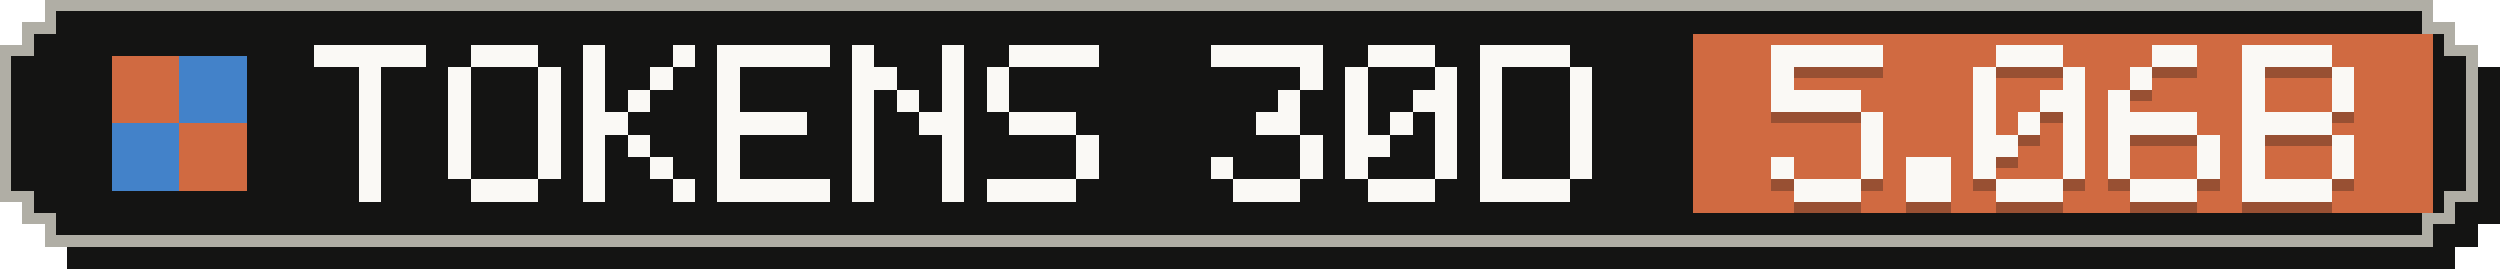
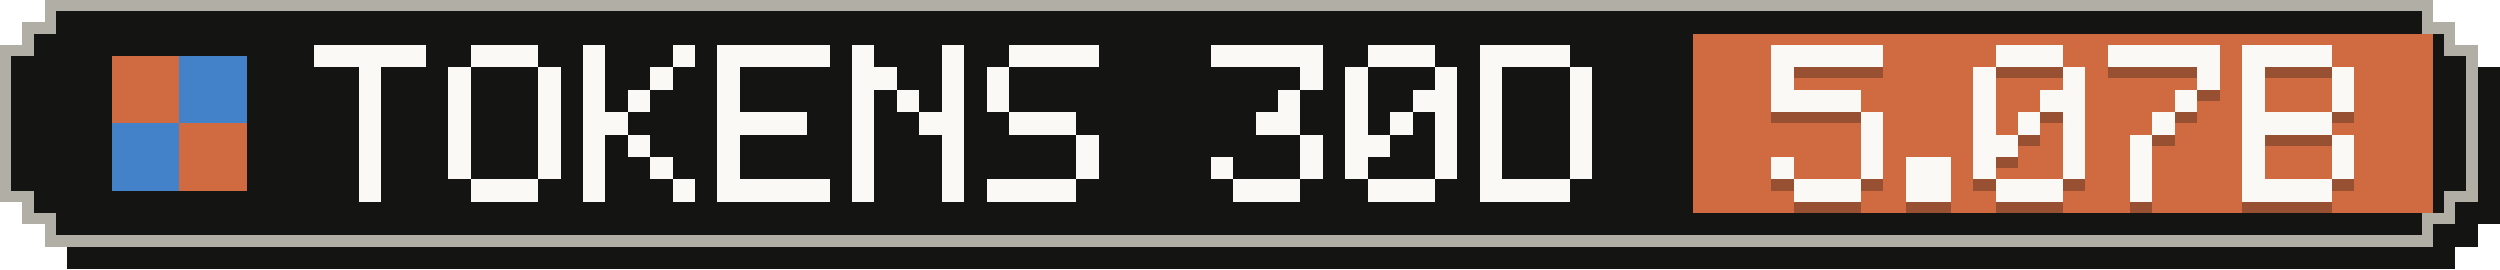
- <svg xmlns="http://www.w3.org/2000/svg" width="223" height="24" viewBox="0 0 223 24" role="img" aria-label="Tokens, last 30 days: 5.06B">
+ <svg xmlns="http://www.w3.org/2000/svg" width="223" height="24" viewBox="0 0 223 24" role="img" aria-label="Tokens, last 30 days: 5.07B">
  <g shape-rendering="crispEdges">
    <path fill="#141413" d="M6,2 H219 V4 H221 V6 H223 V20 H221 V22 H219 V24 H6 V22 H4 V20 H2 V6 H4 V4 H6 Z" />
    <path fill="#b0aea5" d="M4,0 H217 V2 H219 V4 H221 V18 H219 V20 H217 V22 H4 V20 H2 V18 H0 V4 H2 V2 H4 Z" />
    <path fill="#141413" d="M5,1 H216 V3 H218 V5 H220 V17 H218 V19 H216 V21 H5 V19 H3 V17 H1 V5 H3 V3 H5 Z" />
    <rect fill="#d06a41" x="151" y="3" width="66" height="16" />
    <g fill="#d06a41">
      <rect x="10" y="5" width="6" height="6" />
      <rect x="16" y="11" width="6" height="6" />
    </g>
    <g fill="#4382c9">
      <rect x="16" y="5" width="6" height="6" />
      <rect x="10" y="11" width="6" height="6" />
    </g>
    <g fill="#faf9f5">
      <rect x="28" y="4" width="10" height="2" />
      <rect x="32" y="6" width="2" height="2" />
      <rect x="32" y="8" width="2" height="2" />
      <rect x="32" y="10" width="2" height="2" />
      <rect x="32" y="12" width="2" height="2" />
      <rect x="32" y="14" width="2" height="2" />
      <rect x="32" y="16" width="2" height="2" />
      <rect x="42" y="4" width="6" height="2" />
      <rect x="40" y="6" width="2" height="2" />
      <rect x="48" y="6" width="2" height="2" />
      <rect x="40" y="8" width="2" height="2" />
      <rect x="48" y="8" width="2" height="2" />
      <rect x="40" y="10" width="2" height="2" />
      <rect x="48" y="10" width="2" height="2" />
      <rect x="40" y="12" width="2" height="2" />
      <rect x="48" y="12" width="2" height="2" />
      <rect x="40" y="14" width="2" height="2" />
      <rect x="48" y="14" width="2" height="2" />
      <rect x="42" y="16" width="6" height="2" />
      <rect x="52" y="4" width="2" height="2" />
      <rect x="60" y="4" width="2" height="2" />
      <rect x="52" y="6" width="2" height="2" />
      <rect x="58" y="6" width="2" height="2" />
      <rect x="52" y="8" width="2" height="2" />
      <rect x="56" y="8" width="2" height="2" />
      <rect x="52" y="10" width="4" height="2" />
      <rect x="52" y="12" width="2" height="2" />
      <rect x="56" y="12" width="2" height="2" />
      <rect x="52" y="14" width="2" height="2" />
      <rect x="58" y="14" width="2" height="2" />
      <rect x="52" y="16" width="2" height="2" />
      <rect x="60" y="16" width="2" height="2" />
      <rect x="64" y="4" width="10" height="2" />
      <rect x="64" y="6" width="2" height="2" />
      <rect x="64" y="8" width="2" height="2" />
      <rect x="64" y="10" width="8" height="2" />
      <rect x="64" y="12" width="2" height="2" />
      <rect x="64" y="14" width="2" height="2" />
      <rect x="64" y="16" width="10" height="2" />
      <rect x="76" y="4" width="2" height="2" />
      <rect x="84" y="4" width="2" height="2" />
      <rect x="76" y="6" width="4" height="2" />
      <rect x="84" y="6" width="2" height="2" />
      <rect x="76" y="8" width="2" height="2" />
      <rect x="80" y="8" width="2" height="2" />
      <rect x="84" y="8" width="2" height="2" />
      <rect x="76" y="10" width="2" height="2" />
      <rect x="82" y="10" width="4" height="2" />
      <rect x="76" y="12" width="2" height="2" />
      <rect x="84" y="12" width="2" height="2" />
      <rect x="76" y="14" width="2" height="2" />
      <rect x="84" y="14" width="2" height="2" />
      <rect x="76" y="16" width="2" height="2" />
      <rect x="84" y="16" width="2" height="2" />
      <rect x="90" y="4" width="8" height="2" />
      <rect x="88" y="6" width="2" height="2" />
      <rect x="88" y="8" width="2" height="2" />
      <rect x="90" y="10" width="6" height="2" />
      <rect x="96" y="12" width="2" height="2" />
      <rect x="96" y="14" width="2" height="2" />
      <rect x="88" y="16" width="8" height="2" />
      <rect x="108" y="4" width="10" height="2" />
      <rect x="116" y="6" width="2" height="2" />
      <rect x="114" y="8" width="2" height="2" />
      <rect x="112" y="10" width="4" height="2" />
      <rect x="116" y="12" width="2" height="2" />
      <rect x="108" y="14" width="2" height="2" />
      <rect x="116" y="14" width="2" height="2" />
      <rect x="110" y="16" width="6" height="2" />
      <rect x="122" y="4" width="6" height="2" />
      <rect x="120" y="6" width="2" height="2" />
      <rect x="128" y="6" width="2" height="2" />
      <rect x="120" y="8" width="2" height="2" />
      <rect x="126" y="8" width="4" height="2" />
      <rect x="120" y="10" width="2" height="2" />
      <rect x="124" y="10" width="2" height="2" />
      <rect x="128" y="10" width="2" height="2" />
      <rect x="120" y="12" width="4" height="2" />
      <rect x="128" y="12" width="2" height="2" />
      <rect x="120" y="14" width="2" height="2" />
      <rect x="128" y="14" width="2" height="2" />
      <rect x="122" y="16" width="6" height="2" />
      <rect x="132" y="4" width="8" height="2" />
      <rect x="132" y="6" width="2" height="2" />
      <rect x="140" y="6" width="2" height="2" />
      <rect x="132" y="8" width="2" height="2" />
      <rect x="140" y="8" width="2" height="2" />
      <rect x="132" y="10" width="2" height="2" />
      <rect x="140" y="10" width="2" height="2" />
      <rect x="132" y="12" width="2" height="2" />
      <rect x="140" y="12" width="2" height="2" />
      <rect x="132" y="14" width="2" height="2" />
      <rect x="140" y="14" width="2" height="2" />
      <rect x="132" y="16" width="8" height="2" />
    </g>
    <g fill="#141413" fill-opacity=".3">
      <rect x="158" y="5" width="10" height="2" />
      <rect x="158" y="7" width="2" height="2" />
      <rect x="158" y="9" width="8" height="2" />
      <rect x="166" y="11" width="2" height="2" />
      <rect x="166" y="13" width="2" height="2" />
      <rect x="158" y="15" width="2" height="2" />
      <rect x="166" y="15" width="2" height="2" />
      <rect x="160" y="17" width="6" height="2" />
      <rect x="170" y="15" width="4" height="2" />
      <rect x="170" y="17" width="4" height="2" />
      <rect x="178" y="5" width="6" height="2" />
      <rect x="176" y="7" width="2" height="2" />
      <rect x="184" y="7" width="2" height="2" />
      <rect x="176" y="9" width="2" height="2" />
      <rect x="182" y="9" width="4" height="2" />
      <rect x="176" y="11" width="2" height="2" />
      <rect x="180" y="11" width="2" height="2" />
      <rect x="184" y="11" width="2" height="2" />
      <rect x="176" y="13" width="4" height="2" />
      <rect x="184" y="13" width="2" height="2" />
      <rect x="176" y="15" width="2" height="2" />
      <rect x="184" y="15" width="2" height="2" />
      <rect x="178" y="17" width="6" height="2" />
-       <rect x="192" y="5" width="4" height="2" />
-       <rect x="190" y="7" width="2" height="2" />
-       <rect x="188" y="9" width="2" height="2" />
-       <rect x="188" y="11" width="8" height="2" />
-       <rect x="188" y="13" width="2" height="2" />
-       <rect x="196" y="13" width="2" height="2" />
-       <rect x="188" y="15" width="2" height="2" />
-       <rect x="196" y="15" width="2" height="2" />
-       <rect x="190" y="17" width="6" height="2" />
+       <rect x="188" y="5" width="10" height="2" />
+       <rect x="196" y="7" width="2" height="2" />
+       <rect x="194" y="9" width="2" height="2" />
+       <rect x="192" y="11" width="2" height="2" />
+       <rect x="190" y="13" width="2" height="2" />
+       <rect x="190" y="15" width="2" height="2" />
+       <rect x="190" y="17" width="2" height="2" />
      <rect x="200" y="5" width="8" height="2" />
      <rect x="200" y="7" width="2" height="2" />
      <rect x="208" y="7" width="2" height="2" />
      <rect x="200" y="9" width="2" height="2" />
      <rect x="208" y="9" width="2" height="2" />
      <rect x="200" y="11" width="8" height="2" />
      <rect x="200" y="13" width="2" height="2" />
      <rect x="208" y="13" width="2" height="2" />
      <rect x="200" y="15" width="2" height="2" />
      <rect x="208" y="15" width="2" height="2" />
      <rect x="200" y="17" width="8" height="2" />
    </g>
    <g fill="#faf9f5">
      <rect x="158" y="4" width="10" height="2" />
      <rect x="158" y="6" width="2" height="2" />
      <rect x="158" y="8" width="8" height="2" />
      <rect x="166" y="10" width="2" height="2" />
      <rect x="166" y="12" width="2" height="2" />
      <rect x="158" y="14" width="2" height="2" />
      <rect x="166" y="14" width="2" height="2" />
      <rect x="160" y="16" width="6" height="2" />
      <rect x="170" y="14" width="4" height="2" />
      <rect x="170" y="16" width="4" height="2" />
      <rect x="178" y="4" width="6" height="2" />
      <rect x="176" y="6" width="2" height="2" />
      <rect x="184" y="6" width="2" height="2" />
      <rect x="176" y="8" width="2" height="2" />
      <rect x="182" y="8" width="4" height="2" />
      <rect x="176" y="10" width="2" height="2" />
      <rect x="180" y="10" width="2" height="2" />
      <rect x="184" y="10" width="2" height="2" />
      <rect x="176" y="12" width="4" height="2" />
      <rect x="184" y="12" width="2" height="2" />
      <rect x="176" y="14" width="2" height="2" />
      <rect x="184" y="14" width="2" height="2" />
      <rect x="178" y="16" width="6" height="2" />
-       <rect x="192" y="4" width="4" height="2" />
-       <rect x="190" y="6" width="2" height="2" />
-       <rect x="188" y="8" width="2" height="2" />
-       <rect x="188" y="10" width="8" height="2" />
-       <rect x="188" y="12" width="2" height="2" />
-       <rect x="196" y="12" width="2" height="2" />
-       <rect x="188" y="14" width="2" height="2" />
-       <rect x="196" y="14" width="2" height="2" />
-       <rect x="190" y="16" width="6" height="2" />
+       <rect x="188" y="4" width="10" height="2" />
+       <rect x="196" y="6" width="2" height="2" />
+       <rect x="194" y="8" width="2" height="2" />
+       <rect x="192" y="10" width="2" height="2" />
+       <rect x="190" y="12" width="2" height="2" />
+       <rect x="190" y="14" width="2" height="2" />
+       <rect x="190" y="16" width="2" height="2" />
      <rect x="200" y="4" width="8" height="2" />
      <rect x="200" y="6" width="2" height="2" />
      <rect x="208" y="6" width="2" height="2" />
      <rect x="200" y="8" width="2" height="2" />
      <rect x="208" y="8" width="2" height="2" />
      <rect x="200" y="10" width="8" height="2" />
      <rect x="200" y="12" width="2" height="2" />
      <rect x="208" y="12" width="2" height="2" />
      <rect x="200" y="14" width="2" height="2" />
      <rect x="208" y="14" width="2" height="2" />
      <rect x="200" y="16" width="8" height="2" />
    </g>
  </g>
</svg>
